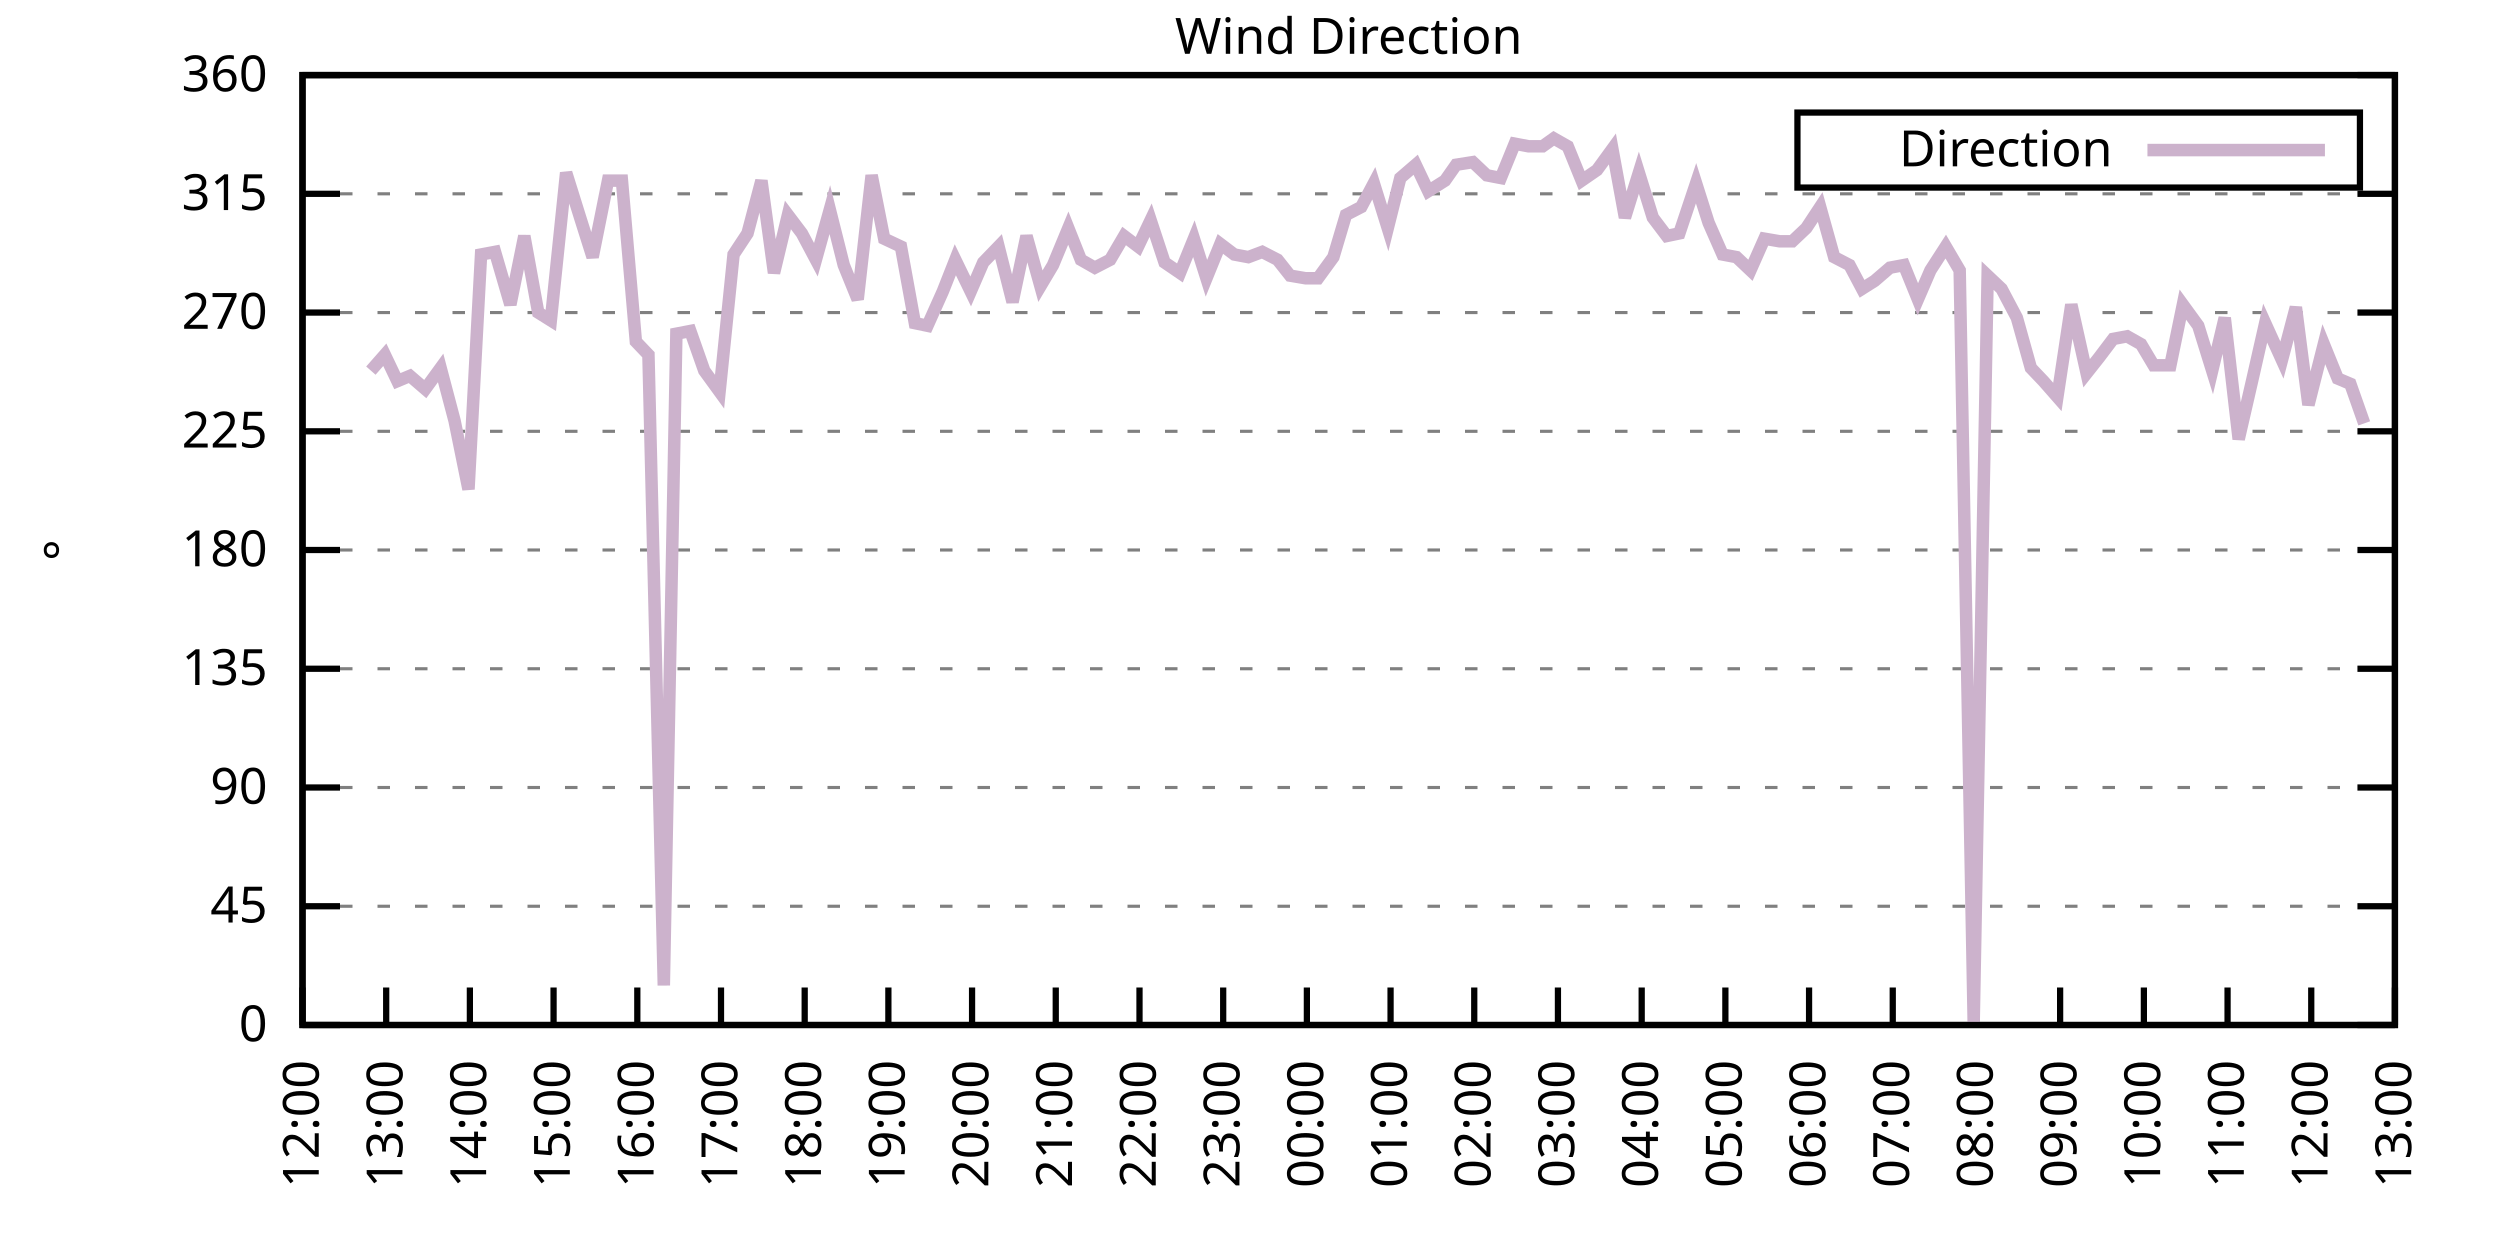
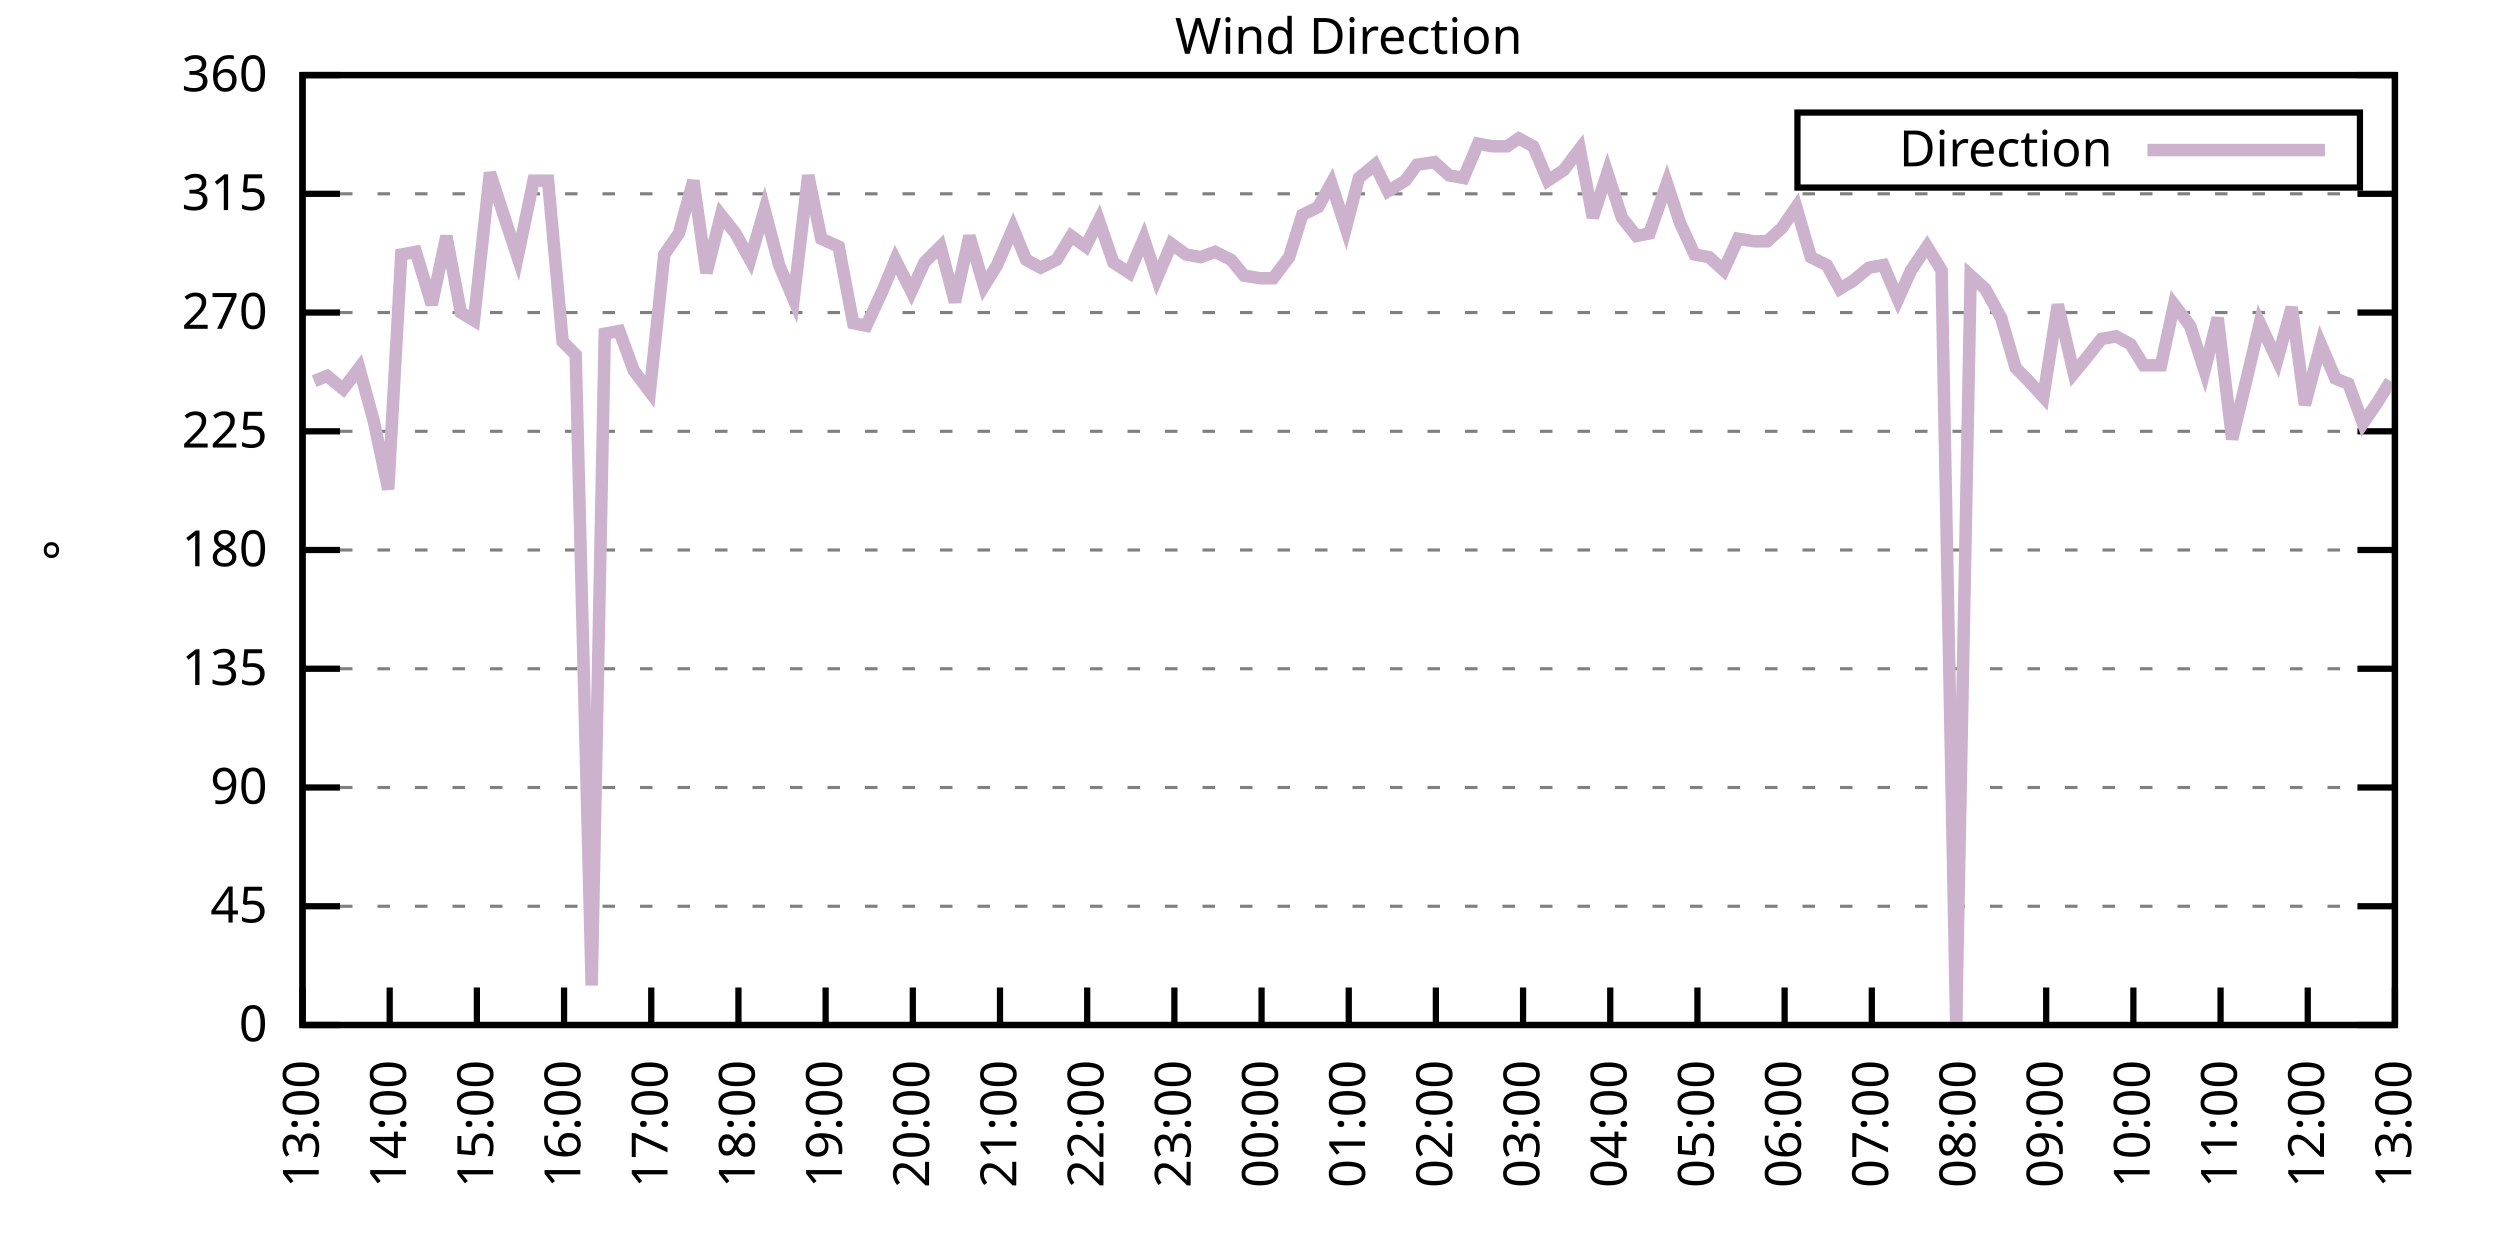
<svg xmlns="http://www.w3.org/2000/svg" xmlns:xlink="http://www.w3.org/1999/xlink" width="400" height="200" viewBox="0 0 400 200">
  <g id="gnuplot_canvas">
    <rect x="0" y="0" width="400" height="200" fill="none" />
    <defs>
      <circle id="gpDot" r="0.5" stroke-width="0.5" stroke="currentColor" />
      <path id="gpPt0" stroke-width="0.333" stroke="currentColor" d="M-1,0 h2 M0,-1 v2" />
      <path id="gpPt1" stroke-width="0.333" stroke="currentColor" d="M-1,-1 L1,1 M1,-1 L-1,1" />
      <path id="gpPt2" stroke-width="0.333" stroke="currentColor" d="M-1,0 L1,0 M0,-1 L0,1 M-1,-1 L1,1 M-1,1 L1,-1" />
      <rect id="gpPt3" stroke-width="0.333" stroke="currentColor" x="-1" y="-1" width="2" height="2" />
      <rect id="gpPt4" stroke-width="0.333" stroke="currentColor" fill="currentColor" x="-1" y="-1" width="2" height="2" />
      <circle id="gpPt5" stroke-width="0.333" stroke="currentColor" cx="0" cy="0" r="1" />
      <use xlink:href="#gpPt5" id="gpPt6" fill="currentColor" stroke="none" />
      <path id="gpPt7" stroke-width="0.333" stroke="currentColor" d="M0,-1.33 L-1.33,0.67 L1.33,0.67 z" />
      <use xlink:href="#gpPt7" id="gpPt8" fill="currentColor" stroke="none" />
      <use xlink:href="#gpPt7" id="gpPt9" stroke="currentColor" transform="rotate(180)" />
      <use xlink:href="#gpPt9" id="gpPt10" fill="currentColor" stroke="none" />
      <use xlink:href="#gpPt3" id="gpPt11" stroke="currentColor" transform="rotate(45)" />
      <use xlink:href="#gpPt11" id="gpPt12" fill="currentColor" stroke="none" />
      <path id="gpPt13" stroke-width="0.333" stroke="currentColor" d="M0,1.330 L1.265,0.411 L0.782,-1.067 L-0.782,-1.076 L-1.265,0.411 z" />
      <use xlink:href="#gpPt13" id="gpPt14" fill="currentColor" stroke="none" />
      <filter id="textbox" filterUnits="objectBoundingBox" x="0" y="0" height="1" width="1">
        <feFlood flood-color="white" flood-opacity="1" result="bgnd" />
        <feComposite in="SourceGraphic" in2="bgnd" operator="atop" />
      </filter>
      <filter id="greybox" filterUnits="objectBoundingBox" x="0" y="0" height="1" width="1">
        <feFlood flood-color="lightgrey" flood-opacity="1" result="grey" />
        <feComposite in="SourceGraphic" in2="grey" operator="atop" />
      </filter>
    </defs>
    <g fill="none" color="white" stroke="currentColor" stroke-width="1.00" stroke-linecap="butt" stroke-linejoin="miter">
</g>
    <g fill="none" color="black" stroke="currentColor" stroke-width="1.00" stroke-linecap="butt" stroke-linejoin="miter">
      <g stroke="none" shape-rendering="crispEdges">
        <polygon fill="rgb(255, 255, 255)" points="48.40,164.00 383.18,164.00 383.18,12.02 48.40,12.02 " />
      </g>
    </g>
    <g fill="none" color="black" stroke="currentColor" stroke-width="1.00" stroke-linecap="butt" stroke-linejoin="miter">
</g>
    <g fill="none" color="black" stroke="black" stroke-width="0.50" stroke-linecap="butt" stroke-linejoin="miter">
</g>
    <g fill="none" color="gray" stroke="currentColor" stroke-width="0.50" stroke-linecap="butt" stroke-linejoin="miter">
      <path stroke="gray" stroke-dasharray="2,4" class="gridline" d="M48.40,164.00 L383.19,164.00  " />
    </g>
    <g fill="none" color="gray" stroke="gray" stroke-width="1.00" stroke-linecap="butt" stroke-linejoin="miter">
</g>
    <g fill="none" color="black" stroke="currentColor" stroke-width="1.00" stroke-linecap="butt" stroke-linejoin="miter">
      <path stroke="black" d="M48.40,164.00 L54.40,164.00 M383.19,164.00 L377.19,164.00  " />
      <g transform="translate(42.80,166.60)" stroke="none" fill="black" font-family="Sans" font-size="8.00" text-anchor="end">
        <text>
          <tspan font-family="Sans"> 0</tspan>
        </text>
      </g>
    </g>
    <g fill="none" color="black" stroke="currentColor" stroke-width="1.00" stroke-linecap="butt" stroke-linejoin="miter">
</g>
    <g fill="none" color="black" stroke="black" stroke-width="0.50" stroke-linecap="butt" stroke-linejoin="miter">
</g>
    <g fill="none" color="gray" stroke="currentColor" stroke-width="0.50" stroke-linecap="butt" stroke-linejoin="miter">
      <path stroke="gray" stroke-dasharray="2,4" class="gridline" d="M48.40,145.00 L383.19,145.00  " />
    </g>
    <g fill="none" color="gray" stroke="gray" stroke-width="1.00" stroke-linecap="butt" stroke-linejoin="miter">
</g>
    <g fill="none" color="black" stroke="currentColor" stroke-width="1.00" stroke-linecap="butt" stroke-linejoin="miter">
      <path stroke="black" d="M48.40,145.00 L54.40,145.00 M383.19,145.00 L377.19,145.00  " />
      <g transform="translate(42.80,147.60)" stroke="none" fill="black" font-family="Sans" font-size="8.00" text-anchor="end">
        <text>
          <tspan font-family="Sans"> 45</tspan>
        </text>
      </g>
    </g>
    <g fill="none" color="black" stroke="currentColor" stroke-width="1.00" stroke-linecap="butt" stroke-linejoin="miter">
</g>
    <g fill="none" color="black" stroke="black" stroke-width="0.50" stroke-linecap="butt" stroke-linejoin="miter">
</g>
    <g fill="none" color="gray" stroke="currentColor" stroke-width="0.50" stroke-linecap="butt" stroke-linejoin="miter">
      <path stroke="gray" stroke-dasharray="2,4" class="gridline" d="M48.40,126.00 L383.19,126.00  " />
    </g>
    <g fill="none" color="gray" stroke="gray" stroke-width="1.00" stroke-linecap="butt" stroke-linejoin="miter">
</g>
    <g fill="none" color="black" stroke="currentColor" stroke-width="1.00" stroke-linecap="butt" stroke-linejoin="miter">
      <path stroke="black" d="M48.40,126.00 L54.40,126.00 M383.19,126.00 L377.19,126.00  " />
      <g transform="translate(42.80,128.60)" stroke="none" fill="black" font-family="Sans" font-size="8.00" text-anchor="end">
        <text>
          <tspan font-family="Sans"> 90</tspan>
        </text>
      </g>
    </g>
    <g fill="none" color="black" stroke="currentColor" stroke-width="1.00" stroke-linecap="butt" stroke-linejoin="miter">
</g>
    <g fill="none" color="black" stroke="black" stroke-width="0.50" stroke-linecap="butt" stroke-linejoin="miter">
</g>
    <g fill="none" color="gray" stroke="currentColor" stroke-width="0.50" stroke-linecap="butt" stroke-linejoin="miter">
      <path stroke="gray" stroke-dasharray="2,4" class="gridline" d="M48.40,107.00 L383.19,107.00  " />
    </g>
    <g fill="none" color="gray" stroke="gray" stroke-width="1.00" stroke-linecap="butt" stroke-linejoin="miter">
</g>
    <g fill="none" color="black" stroke="currentColor" stroke-width="1.00" stroke-linecap="butt" stroke-linejoin="miter">
      <path stroke="black" d="M48.40,107.00 L54.40,107.00 M383.19,107.00 L377.19,107.00  " />
      <g transform="translate(42.80,109.60)" stroke="none" fill="black" font-family="Sans" font-size="8.00" text-anchor="end">
        <text>
          <tspan font-family="Sans"> 135</tspan>
        </text>
      </g>
    </g>
    <g fill="none" color="black" stroke="currentColor" stroke-width="1.00" stroke-linecap="butt" stroke-linejoin="miter">
</g>
    <g fill="none" color="black" stroke="black" stroke-width="0.50" stroke-linecap="butt" stroke-linejoin="miter">
</g>
    <g fill="none" color="gray" stroke="currentColor" stroke-width="0.50" stroke-linecap="butt" stroke-linejoin="miter">
      <path stroke="gray" stroke-dasharray="2,4" class="gridline" d="M48.40,88.00 L383.19,88.00  " />
    </g>
    <g fill="none" color="gray" stroke="gray" stroke-width="1.00" stroke-linecap="butt" stroke-linejoin="miter">
</g>
    <g fill="none" color="black" stroke="currentColor" stroke-width="1.00" stroke-linecap="butt" stroke-linejoin="miter">
      <path stroke="black" d="M48.40,88.00 L54.40,88.00 M383.19,88.00 L377.19,88.00  " />
      <g transform="translate(42.80,90.60)" stroke="none" fill="black" font-family="Sans" font-size="8.00" text-anchor="end">
        <text>
          <tspan font-family="Sans"> 180</tspan>
        </text>
      </g>
    </g>
    <g fill="none" color="black" stroke="currentColor" stroke-width="1.00" stroke-linecap="butt" stroke-linejoin="miter">
</g>
    <g fill="none" color="black" stroke="black" stroke-width="0.50" stroke-linecap="butt" stroke-linejoin="miter">
</g>
    <g fill="none" color="gray" stroke="currentColor" stroke-width="0.50" stroke-linecap="butt" stroke-linejoin="miter">
      <path stroke="gray" stroke-dasharray="2,4" class="gridline" d="M48.40,69.01 L383.19,69.01  " />
    </g>
    <g fill="none" color="gray" stroke="gray" stroke-width="1.00" stroke-linecap="butt" stroke-linejoin="miter">
</g>
    <g fill="none" color="black" stroke="currentColor" stroke-width="1.00" stroke-linecap="butt" stroke-linejoin="miter">
      <path stroke="black" d="M48.40,69.01 L54.40,69.01 M383.19,69.01 L377.19,69.01  " />
      <g transform="translate(42.80,71.61)" stroke="none" fill="black" font-family="Sans" font-size="8.00" text-anchor="end">
        <text>
          <tspan font-family="Sans"> 225</tspan>
        </text>
      </g>
    </g>
    <g fill="none" color="black" stroke="currentColor" stroke-width="1.00" stroke-linecap="butt" stroke-linejoin="miter">
</g>
    <g fill="none" color="black" stroke="black" stroke-width="0.50" stroke-linecap="butt" stroke-linejoin="miter">
</g>
    <g fill="none" color="gray" stroke="currentColor" stroke-width="0.50" stroke-linecap="butt" stroke-linejoin="miter">
      <path stroke="gray" stroke-dasharray="2,4" class="gridline" d="M48.40,50.01 L383.19,50.01  " />
    </g>
    <g fill="none" color="gray" stroke="gray" stroke-width="1.00" stroke-linecap="butt" stroke-linejoin="miter">
</g>
    <g fill="none" color="black" stroke="currentColor" stroke-width="1.00" stroke-linecap="butt" stroke-linejoin="miter">
      <path stroke="black" d="M48.40,50.01 L54.40,50.01 M383.19,50.01 L377.19,50.01  " />
      <g transform="translate(42.80,52.61)" stroke="none" fill="black" font-family="Sans" font-size="8.00" text-anchor="end">
        <text>
          <tspan font-family="Sans"> 270</tspan>
        </text>
      </g>
    </g>
    <g fill="none" color="black" stroke="currentColor" stroke-width="1.00" stroke-linecap="butt" stroke-linejoin="miter">
</g>
    <g fill="none" color="black" stroke="black" stroke-width="0.50" stroke-linecap="butt" stroke-linejoin="miter">
</g>
    <g fill="none" color="gray" stroke="currentColor" stroke-width="0.50" stroke-linecap="butt" stroke-linejoin="miter">
      <path stroke="gray" stroke-dasharray="2,4" class="gridline" d="M48.40,31.01 L383.19,31.01  " />
    </g>
    <g fill="none" color="gray" stroke="gray" stroke-width="1.00" stroke-linecap="butt" stroke-linejoin="miter">
</g>
    <g fill="none" color="black" stroke="currentColor" stroke-width="1.00" stroke-linecap="butt" stroke-linejoin="miter">
      <path stroke="black" d="M48.40,31.01 L54.40,31.01 M383.19,31.01 L377.19,31.01  " />
      <g transform="translate(42.80,33.61)" stroke="none" fill="black" font-family="Sans" font-size="8.00" text-anchor="end">
        <text>
          <tspan font-family="Sans"> 315</tspan>
        </text>
      </g>
    </g>
    <g fill="none" color="black" stroke="currentColor" stroke-width="1.00" stroke-linecap="butt" stroke-linejoin="miter">
</g>
    <g fill="none" color="black" stroke="black" stroke-width="0.50" stroke-linecap="butt" stroke-linejoin="miter">
</g>
    <g fill="none" color="gray" stroke="currentColor" stroke-width="0.50" stroke-linecap="butt" stroke-linejoin="miter">
      <path stroke="gray" stroke-dasharray="2,4" class="gridline" d="M48.40,12.01 L383.19,12.01  " />
    </g>
    <g fill="none" color="gray" stroke="gray" stroke-width="1.00" stroke-linecap="butt" stroke-linejoin="miter">
</g>
    <g fill="none" color="black" stroke="currentColor" stroke-width="1.00" stroke-linecap="butt" stroke-linejoin="miter">
      <path stroke="black" d="M48.40,12.01 L54.40,12.01 M383.19,12.01 L377.19,12.01  " />
      <g transform="translate(42.80,14.61)" stroke="none" fill="black" font-family="Sans" font-size="8.00" text-anchor="end">
        <text>
          <tspan font-family="Sans"> 360</tspan>
        </text>
      </g>
    </g>
    <g fill="none" color="black" stroke="currentColor" stroke-width="1.00" stroke-linecap="butt" stroke-linejoin="miter">
      <path stroke="black" d="M48.40,164.00 L48.40,158.00  " />
      <g transform="translate(51.00,169.60) rotate(270.00)" stroke="none" fill="black" font-family="Sans" font-size="8.00" text-anchor="end">
        <text>
-           <tspan font-family="Sans">12:00</tspan>
-         </text>
-       </g>
-     </g>
-     <g fill="none" color="black" stroke="currentColor" stroke-width="1.00" stroke-linecap="butt" stroke-linejoin="miter">
-       <path stroke="black" d="M61.79,164.00 L61.79,158.00  " />
-       <g transform="translate(64.39,169.60) rotate(270.00)" stroke="none" fill="black" font-family="Sans" font-size="8.00" text-anchor="end">
-         <text>
          <tspan font-family="Sans">13:00</tspan>
        </text>
      </g>
    </g>
    <g fill="none" color="black" stroke="currentColor" stroke-width="1.00" stroke-linecap="butt" stroke-linejoin="miter">
-       <path stroke="black" d="M75.18,164.00 L75.18,158.00  " />
-       <g transform="translate(77.78,169.60) rotate(270.00)" stroke="none" fill="black" font-family="Sans" font-size="8.00" text-anchor="end">
+       <path stroke="black" d="M62.35,164.00 L62.35,158.00  " />
+       <g transform="translate(64.95,169.60) rotate(270.00)" stroke="none" fill="black" font-family="Sans" font-size="8.00" text-anchor="end">
        <text>
          <tspan font-family="Sans">14:00</tspan>
        </text>
      </g>
    </g>
    <g fill="none" color="black" stroke="currentColor" stroke-width="1.00" stroke-linecap="butt" stroke-linejoin="miter">
-       <path stroke="black" d="M88.57,164.00 L88.57,158.00  " />
-       <g transform="translate(91.17,169.60) rotate(270.00)" stroke="none" fill="black" font-family="Sans" font-size="8.00" text-anchor="end">
+       <path stroke="black" d="M76.30,164.00 L76.30,158.00  " />
+       <g transform="translate(78.90,169.60) rotate(270.00)" stroke="none" fill="black" font-family="Sans" font-size="8.00" text-anchor="end">
        <text>
          <tspan font-family="Sans">15:00</tspan>
        </text>
      </g>
    </g>
    <g fill="none" color="black" stroke="currentColor" stroke-width="1.00" stroke-linecap="butt" stroke-linejoin="miter">
-       <path stroke="black" d="M101.97,164.00 L101.97,158.00  " />
-       <g transform="translate(104.57,169.60) rotate(270.00)" stroke="none" fill="black" font-family="Sans" font-size="8.00" text-anchor="end">
+       <path stroke="black" d="M90.25,164.00 L90.25,158.00  " />
+       <g transform="translate(92.85,169.60) rotate(270.00)" stroke="none" fill="black" font-family="Sans" font-size="8.00" text-anchor="end">
        <text>
          <tspan font-family="Sans">16:00</tspan>
        </text>
      </g>
    </g>
    <g fill="none" color="black" stroke="currentColor" stroke-width="1.00" stroke-linecap="butt" stroke-linejoin="miter">
-       <path stroke="black" d="M115.36,164.00 L115.36,158.00  " />
-       <g transform="translate(117.96,169.60) rotate(270.00)" stroke="none" fill="black" font-family="Sans" font-size="8.00" text-anchor="end">
+       <path stroke="black" d="M104.20,164.00 L104.20,158.00  " />
+       <g transform="translate(106.80,169.60) rotate(270.00)" stroke="none" fill="black" font-family="Sans" font-size="8.00" text-anchor="end">
        <text>
          <tspan font-family="Sans">17:00</tspan>
        </text>
      </g>
    </g>
    <g fill="none" color="black" stroke="currentColor" stroke-width="1.00" stroke-linecap="butt" stroke-linejoin="miter">
-       <path stroke="black" d="M128.75,164.00 L128.75,158.00  " />
-       <g transform="translate(131.35,169.60) rotate(270.00)" stroke="none" fill="black" font-family="Sans" font-size="8.00" text-anchor="end">
+       <path stroke="black" d="M118.15,164.00 L118.15,158.00  " />
+       <g transform="translate(120.75,169.60) rotate(270.00)" stroke="none" fill="black" font-family="Sans" font-size="8.00" text-anchor="end">
        <text>
          <tspan font-family="Sans">18:00</tspan>
        </text>
      </g>
    </g>
    <g fill="none" color="black" stroke="currentColor" stroke-width="1.00" stroke-linecap="butt" stroke-linejoin="miter">
-       <path stroke="black" d="M142.14,164.00 L142.14,158.00  " />
-       <g transform="translate(144.74,169.60) rotate(270.00)" stroke="none" fill="black" font-family="Sans" font-size="8.00" text-anchor="end">
+       <path stroke="black" d="M132.10,164.00 L132.10,158.00  " />
+       <g transform="translate(134.70,169.60) rotate(270.00)" stroke="none" fill="black" font-family="Sans" font-size="8.00" text-anchor="end">
        <text>
          <tspan font-family="Sans">19:00</tspan>
        </text>
      </g>
    </g>
    <g fill="none" color="black" stroke="currentColor" stroke-width="1.00" stroke-linecap="butt" stroke-linejoin="miter">
-       <path stroke="black" d="M155.53,164.00 L155.53,158.00  " />
-       <g transform="translate(158.13,169.60) rotate(270.00)" stroke="none" fill="black" font-family="Sans" font-size="8.00" text-anchor="end">
+       <path stroke="black" d="M146.05,164.00 L146.05,158.00  " />
+       <g transform="translate(148.65,169.60) rotate(270.00)" stroke="none" fill="black" font-family="Sans" font-size="8.00" text-anchor="end">
        <text>
          <tspan font-family="Sans">20:00</tspan>
        </text>
      </g>
    </g>
    <g fill="none" color="black" stroke="currentColor" stroke-width="1.00" stroke-linecap="butt" stroke-linejoin="miter">
-       <path stroke="black" d="M168.92,164.00 L168.92,158.00  " />
-       <g transform="translate(171.52,169.60) rotate(270.00)" stroke="none" fill="black" font-family="Sans" font-size="8.00" text-anchor="end">
+       <path stroke="black" d="M160.00,164.00 L160.00,158.00  " />
+       <g transform="translate(162.60,169.60) rotate(270.00)" stroke="none" fill="black" font-family="Sans" font-size="8.00" text-anchor="end">
        <text>
          <tspan font-family="Sans">21:00</tspan>
        </text>
      </g>
    </g>
    <g fill="none" color="black" stroke="currentColor" stroke-width="1.00" stroke-linecap="butt" stroke-linejoin="miter">
-       <path stroke="black" d="M182.32,164.00 L182.32,158.00  " />
-       <g transform="translate(184.92,169.60) rotate(270.00)" stroke="none" fill="black" font-family="Sans" font-size="8.00" text-anchor="end">
+       <path stroke="black" d="M173.95,164.00 L173.95,158.00  " />
+       <g transform="translate(176.55,169.60) rotate(270.00)" stroke="none" fill="black" font-family="Sans" font-size="8.00" text-anchor="end">
        <text>
          <tspan font-family="Sans">22:00</tspan>
        </text>
      </g>
    </g>
    <g fill="none" color="black" stroke="currentColor" stroke-width="1.00" stroke-linecap="butt" stroke-linejoin="miter">
-       <path stroke="black" d="M195.71,164.00 L195.71,158.00  " />
-       <g transform="translate(198.31,169.60) rotate(270.00)" stroke="none" fill="black" font-family="Sans" font-size="8.00" text-anchor="end">
+       <path stroke="black" d="M187.90,164.00 L187.90,158.00  " />
+       <g transform="translate(190.50,169.60) rotate(270.00)" stroke="none" fill="black" font-family="Sans" font-size="8.00" text-anchor="end">
        <text>
          <tspan font-family="Sans">23:00</tspan>
        </text>
      </g>
    </g>
    <g fill="none" color="black" stroke="currentColor" stroke-width="1.00" stroke-linecap="butt" stroke-linejoin="miter">
-       <path stroke="black" d="M209.10,164.00 L209.10,158.00  " />
-       <g transform="translate(211.70,169.60) rotate(270.00)" stroke="none" fill="black" font-family="Sans" font-size="8.00" text-anchor="end">
+       <path stroke="black" d="M201.85,164.00 L201.85,158.00  " />
+       <g transform="translate(204.45,169.60) rotate(270.00)" stroke="none" fill="black" font-family="Sans" font-size="8.00" text-anchor="end">
        <text>
          <tspan font-family="Sans">00:00</tspan>
        </text>
      </g>
    </g>
    <g fill="none" color="black" stroke="currentColor" stroke-width="1.00" stroke-linecap="butt" stroke-linejoin="miter">
-       <path stroke="black" d="M222.49,164.00 L222.49,158.00  " />
-       <g transform="translate(225.09,169.60) rotate(270.00)" stroke="none" fill="black" font-family="Sans" font-size="8.00" text-anchor="end">
+       <path stroke="black" d="M215.80,164.00 L215.80,158.00  " />
+       <g transform="translate(218.40,169.60) rotate(270.00)" stroke="none" fill="black" font-family="Sans" font-size="8.00" text-anchor="end">
        <text>
          <tspan font-family="Sans">01:00</tspan>
        </text>
      </g>
    </g>
    <g fill="none" color="black" stroke="currentColor" stroke-width="1.00" stroke-linecap="butt" stroke-linejoin="miter">
-       <path stroke="black" d="M235.88,164.00 L235.88,158.00  " />
-       <g transform="translate(238.48,169.60) rotate(270.00)" stroke="none" fill="black" font-family="Sans" font-size="8.00" text-anchor="end">
+       <path stroke="black" d="M229.74,164.00 L229.74,158.00  " />
+       <g transform="translate(232.34,169.60) rotate(270.00)" stroke="none" fill="black" font-family="Sans" font-size="8.00" text-anchor="end">
        <text>
          <tspan font-family="Sans">02:00</tspan>
        </text>
      </g>
    </g>
    <g fill="none" color="black" stroke="currentColor" stroke-width="1.00" stroke-linecap="butt" stroke-linejoin="miter">
-       <path stroke="black" d="M249.27,164.00 L249.27,158.00  " />
-       <g transform="translate(251.87,169.60) rotate(270.00)" stroke="none" fill="black" font-family="Sans" font-size="8.00" text-anchor="end">
+       <path stroke="black" d="M243.69,164.00 L243.69,158.00  " />
+       <g transform="translate(246.29,169.60) rotate(270.00)" stroke="none" fill="black" font-family="Sans" font-size="8.00" text-anchor="end">
        <text>
          <tspan font-family="Sans">03:00</tspan>
        </text>
      </g>
    </g>
    <g fill="none" color="black" stroke="currentColor" stroke-width="1.00" stroke-linecap="butt" stroke-linejoin="miter">
-       <path stroke="black" d="M262.67,164.00 L262.67,158.00  " />
-       <g transform="translate(265.27,169.60) rotate(270.00)" stroke="none" fill="black" font-family="Sans" font-size="8.00" text-anchor="end">
+       <path stroke="black" d="M257.64,164.00 L257.64,158.00  " />
+       <g transform="translate(260.24,169.60) rotate(270.00)" stroke="none" fill="black" font-family="Sans" font-size="8.00" text-anchor="end">
        <text>
          <tspan font-family="Sans">04:00</tspan>
        </text>
      </g>
    </g>
    <g fill="none" color="black" stroke="currentColor" stroke-width="1.00" stroke-linecap="butt" stroke-linejoin="miter">
-       <path stroke="black" d="M276.06,164.00 L276.06,158.00  " />
-       <g transform="translate(278.66,169.60) rotate(270.00)" stroke="none" fill="black" font-family="Sans" font-size="8.00" text-anchor="end">
+       <path stroke="black" d="M271.59,164.00 L271.59,158.00  " />
+       <g transform="translate(274.19,169.60) rotate(270.00)" stroke="none" fill="black" font-family="Sans" font-size="8.00" text-anchor="end">
        <text>
          <tspan font-family="Sans">05:00</tspan>
        </text>
      </g>
    </g>
    <g fill="none" color="black" stroke="currentColor" stroke-width="1.00" stroke-linecap="butt" stroke-linejoin="miter">
-       <path stroke="black" d="M289.45,164.00 L289.45,158.00  " />
-       <g transform="translate(292.05,169.60) rotate(270.00)" stroke="none" fill="black" font-family="Sans" font-size="8.00" text-anchor="end">
+       <path stroke="black" d="M285.54,164.00 L285.54,158.00  " />
+       <g transform="translate(288.14,169.60) rotate(270.00)" stroke="none" fill="black" font-family="Sans" font-size="8.00" text-anchor="end">
        <text>
          <tspan font-family="Sans">06:00</tspan>
        </text>
      </g>
    </g>
    <g fill="none" color="black" stroke="currentColor" stroke-width="1.00" stroke-linecap="butt" stroke-linejoin="miter">
-       <path stroke="black" d="M302.84,164.00 L302.84,158.00  " />
-       <g transform="translate(305.44,169.60) rotate(270.00)" stroke="none" fill="black" font-family="Sans" font-size="8.00" text-anchor="end">
+       <path stroke="black" d="M299.49,164.00 L299.49,158.00  " />
+       <g transform="translate(302.09,169.60) rotate(270.00)" stroke="none" fill="black" font-family="Sans" font-size="8.00" text-anchor="end">
        <text>
          <tspan font-family="Sans">07:00</tspan>
        </text>
      </g>
    </g>
    <g fill="none" color="black" stroke="currentColor" stroke-width="1.00" stroke-linecap="butt" stroke-linejoin="miter">
-       <path stroke="black" d="M316.23,164.00 L316.23,158.00  " />
-       <g transform="translate(318.83,169.60) rotate(270.00)" stroke="none" fill="black" font-family="Sans" font-size="8.00" text-anchor="end">
+       <path stroke="black" d="M313.44,164.00 L313.44,158.00  " />
+       <g transform="translate(316.04,169.60) rotate(270.00)" stroke="none" fill="black" font-family="Sans" font-size="8.00" text-anchor="end">
        <text>
          <tspan font-family="Sans">08:00</tspan>
        </text>
      </g>
    </g>
    <g fill="none" color="black" stroke="currentColor" stroke-width="1.00" stroke-linecap="butt" stroke-linejoin="miter">
-       <path stroke="black" d="M329.62,164.00 L329.62,158.00  " />
-       <g transform="translate(332.22,169.60) rotate(270.00)" stroke="none" fill="black" font-family="Sans" font-size="8.00" text-anchor="end">
+       <path stroke="black" d="M327.39,164.00 L327.39,158.00  " />
+       <g transform="translate(329.99,169.60) rotate(270.00)" stroke="none" fill="black" font-family="Sans" font-size="8.00" text-anchor="end">
        <text>
          <tspan font-family="Sans">09:00</tspan>
        </text>
      </g>
    </g>
    <g fill="none" color="black" stroke="currentColor" stroke-width="1.00" stroke-linecap="butt" stroke-linejoin="miter">
-       <path stroke="black" d="M343.02,164.00 L343.02,158.00  " />
-       <g transform="translate(345.62,169.60) rotate(270.00)" stroke="none" fill="black" font-family="Sans" font-size="8.00" text-anchor="end">
+       <path stroke="black" d="M341.34,164.00 L341.34,158.00  " />
+       <g transform="translate(343.94,169.60) rotate(270.00)" stroke="none" fill="black" font-family="Sans" font-size="8.00" text-anchor="end">
        <text>
          <tspan font-family="Sans">10:00</tspan>
        </text>
      </g>
    </g>
    <g fill="none" color="black" stroke="currentColor" stroke-width="1.00" stroke-linecap="butt" stroke-linejoin="miter">
-       <path stroke="black" d="M356.41,164.00 L356.41,158.00  " />
-       <g transform="translate(359.01,169.60) rotate(270.00)" stroke="none" fill="black" font-family="Sans" font-size="8.00" text-anchor="end">
+       <path stroke="black" d="M355.29,164.00 L355.29,158.00  " />
+       <g transform="translate(357.89,169.60) rotate(270.00)" stroke="none" fill="black" font-family="Sans" font-size="8.00" text-anchor="end">
        <text>
          <tspan font-family="Sans">11:00</tspan>
        </text>
      </g>
    </g>
    <g fill="none" color="black" stroke="currentColor" stroke-width="1.00" stroke-linecap="butt" stroke-linejoin="miter">
-       <path stroke="black" d="M369.80,164.00 L369.80,158.00  " />
-       <g transform="translate(372.40,169.60) rotate(270.00)" stroke="none" fill="black" font-family="Sans" font-size="8.00" text-anchor="end">
+       <path stroke="black" d="M369.24,164.00 L369.24,158.00  " />
+       <g transform="translate(371.84,169.60) rotate(270.00)" stroke="none" fill="black" font-family="Sans" font-size="8.00" text-anchor="end">
        <text>
          <tspan font-family="Sans">12:00</tspan>
        </text>
      </g>
    </g>
    <g fill="none" color="black" stroke="currentColor" stroke-width="1.00" stroke-linecap="butt" stroke-linejoin="miter">
      <path stroke="black" d="M383.19,164.00 L383.19,158.00  " />
      <g transform="translate(385.79,169.60) rotate(270.00)" stroke="none" fill="black" font-family="Sans" font-size="8.00" text-anchor="end">
        <text>
          <tspan font-family="Sans">13:00</tspan>
        </text>
      </g>
    </g>
    <g fill="none" color="black" stroke="currentColor" stroke-width="1.00" stroke-linecap="butt" stroke-linejoin="miter">
</g>
    <g fill="none" color="black" stroke="currentColor" stroke-width="1.00" stroke-linecap="butt" stroke-linejoin="miter">
      <path stroke="black" d="M48.40,12.01 L48.40,164.00 L383.19,164.00 L383.19,12.01 L48.40,12.01 Z  " />
    </g>
    <g fill="none" color="black" stroke="currentColor" stroke-width="1.00" stroke-linecap="butt" stroke-linejoin="miter">
</g>
    <g fill="none" color="black" stroke="currentColor" stroke-width="1.00" stroke-linecap="butt" stroke-linejoin="miter">
      <path stroke="black" d="M287.59,30.01 L287.59,18.01 L377.59,18.01 L377.59,30.01 L287.59,30.01 Z  " />
    </g>
    <g id="Wind_direction_plot_1">
      <g fill="none" color="white" stroke="black" stroke-width="2.00" stroke-linecap="butt" stroke-linejoin="miter">
</g>
      <g fill="none" color="black" stroke="currentColor" stroke-width="2.00" stroke-linecap="butt" stroke-linejoin="miter">
        <g transform="translate(337.99,26.61)" stroke="none" fill="black" font-family="Sans" font-size="8.00" text-anchor="end">
          <text>
            <tspan font-family="Sans">Direction</tspan>
          </text>
        </g>
      </g>
      <g fill="none" color="black" stroke="currentColor" stroke-width="2.00" stroke-linecap="butt" stroke-linejoin="miter">
-         <path stroke="rgb(204, 178, 204)" d="M343.59,24.01 L371.99,24.01 M59.34,59.30 L61.57,56.76 L63.58,60.98 L65.59,60.14 L68.04,62.25 L70.50,58.87   L72.73,67.32 L74.96,78.29 L76.97,40.72 L79.20,40.30 L81.66,48.74 L83.89,37.76 L86.12,50.01 L88.13,51.27   L90.58,27.63 L92.82,34.81 L94.82,41.14 L97.28,28.90 L99.51,28.90 L101.74,54.65 L103.75,56.76 L106.21,157.67   L108.22,53.39 L110.45,52.96 L112.68,59.30 L115.13,62.67 L117.37,40.72 L119.60,37.34 L121.83,28.90 L123.84,43.67   L126.07,34.39 L128.30,37.34 L130.54,41.56 L132.77,33.54 L135.00,42.41 L137.23,47.90 L139.46,28.05 L141.47,38.19   L144.15,39.45 L146.38,51.70 L148.39,52.12 L150.85,46.63 L152.85,41.56 L155.31,46.63 L157.32,41.99 L159.77,39.45   L162.01,48.32 L164.24,37.76 L166.47,45.79 L168.48,42.41 L170.93,36.50 L172.94,41.56 L175.17,42.83 L177.63,41.56   L179.86,37.76 L182.09,39.45 L184.10,35.23 L186.33,41.99 L188.79,43.67 L191.02,38.19 L193.03,44.52 L195.26,39.03   L197.49,40.72 L199.73,41.14 L201.96,40.30 L204.41,41.56 L206.42,44.10 L208.88,44.52 L210.88,44.52 L213.34,41.14   L215.35,34.39 L217.80,33.12 L219.81,29.32 L222.04,36.50 L224.05,28.48 L226.51,26.36 L228.52,30.59 L231.20,28.90   L232.98,26.36 L235.66,25.94 L237.89,28.05 L240.12,28.48 L242.36,22.99 L244.59,23.41 L246.82,23.41 L248.60,22.14   L250.84,23.41 L253.07,28.90 L255.52,27.21 L257.98,23.83 L259.99,34.81 L262.22,27.63 L264.45,34.81 L266.68,37.76   L268.69,37.34 L271.37,29.32 L273.38,35.65 L275.61,40.72 L277.84,41.14 L280.07,43.25 L282.31,38.19 L284.76,38.61   L286.77,38.61 L289.00,36.50 L291.23,33.12 L293.47,41.14 L295.92,42.41 L297.93,46.21 L299.94,44.94 L302.39,42.83   L304.63,42.41 L306.86,47.90 L308.87,43.25 L311.32,39.45 L313.55,43.25 L315.79,163.58 L318.02,44.10 L320.25,46.21   L322.70,50.85 L324.94,58.87 L326.95,60.98 L329.18,63.52 L331.41,48.74 L333.86,59.72 L335.87,57.18 L338.10,54.23   L340.34,53.81 L342.57,55.07 L344.58,58.45 L347.26,58.45 L349.26,48.74 L351.72,52.12 L353.95,59.30 L355.96,50.85   L358.19,70.27 L360.42,60.56 L362.43,51.70 L365.11,57.61 L367.34,49.16 L369.35,64.78 L371.81,55.07 L374.04,60.56   L376.05,61.41 L378.28,67.74  " />
+         <path stroke="rgb(204, 178, 204)" d="M343.59,24.01 L371.99,24.01 M50.26,60.98 L52.35,60.14 L54.91,62.25 L57.47,58.87 L59.79,67.32 L62.12,78.29   L64.21,40.72 L66.53,40.30 L69.09,48.74 L71.42,37.76 L73.74,50.01 L75.83,51.27 L78.39,27.63 L80.72,34.81   L82.81,41.14 L85.37,28.90 L87.69,28.90 L90.02,54.65 L92.11,56.76 L94.67,157.67 L96.76,53.39 L99.08,52.96   L101.41,59.30 L103.97,62.67 L106.29,40.72 L108.62,37.34 L110.94,28.90 L113.03,43.67 L115.36,34.39 L117.68,37.34   L120.01,41.56 L122.33,33.54 L124.66,42.41 L126.98,47.90 L129.31,28.05 L131.40,38.19 L134.19,39.45 L136.51,51.70   L138.61,52.12 L141.16,46.63 L143.26,41.56 L145.81,46.63 L147.91,41.99 L150.46,39.45 L152.79,48.32 L155.11,37.76   L157.44,45.79 L159.53,42.41 L162.09,36.50 L164.18,41.56 L166.51,42.83 L169.06,41.56 L171.39,37.76 L173.71,39.45   L175.81,35.23 L178.13,41.99 L180.69,43.67 L183.01,38.19 L185.11,44.52 L187.43,39.03 L189.76,40.72 L192.08,41.14   L194.41,40.30 L196.96,41.56 L199.06,44.10 L201.61,44.52 L203.71,44.52 L206.26,41.14 L208.36,34.39 L210.91,33.12   L213.01,29.32 L215.33,36.50 L217.42,28.48 L219.98,26.36 L222.07,30.59 L224.86,28.90 L226.72,26.36 L229.51,25.94   L231.84,28.05 L234.16,28.48 L236.49,22.99 L238.81,23.41 L241.14,23.41 L243.00,22.14 L245.32,23.41 L247.65,28.90   L250.20,27.21 L252.76,23.83 L254.85,34.81 L257.18,27.63 L259.50,34.81 L261.83,37.76 L263.92,37.34 L266.71,29.32   L268.80,35.65 L271.13,40.72 L273.45,41.14 L275.78,43.25 L278.10,38.19 L280.66,38.61 L282.75,38.61 L285.08,36.50   L287.40,33.12 L289.73,41.14 L292.29,42.41 L294.38,46.21 L296.47,44.94 L299.03,42.83 L301.35,42.41 L303.68,47.90   L305.77,43.25 L308.33,39.45 L310.65,43.25 L312.98,163.58 L315.30,44.10 L317.63,46.21 L320.18,50.85 L322.51,58.87   L324.60,60.98 L326.93,63.52 L329.25,48.74 L331.81,59.72 L333.90,57.18 L336.23,54.23 L338.55,53.81 L340.88,55.07   L342.97,58.45 L345.76,58.45 L347.85,48.74 L350.41,52.12 L352.73,59.30 L354.83,50.85 L357.15,70.27 L359.48,60.56   L361.57,51.70 L364.36,57.61 L366.68,49.16 L368.78,64.78 L371.33,55.07 L373.66,60.56 L375.75,61.41 L378.08,67.74   L380.40,64.36 L382.49,60.98  " />
      </g>
    </g>
    <g fill="none" color="black" stroke="currentColor" stroke-width="2.00" stroke-linecap="butt" stroke-linejoin="miter">
</g>
    <g fill="none" color="black" stroke="black" stroke-width="1.00" stroke-linecap="butt" stroke-linejoin="miter">
</g>
    <g fill="none" color="black" stroke="currentColor" stroke-width="1.00" stroke-linecap="butt" stroke-linejoin="miter">
      <path stroke="black" d="M48.40,12.01 L48.40,164.00 L383.19,164.00 L383.19,12.01 L48.40,12.01 Z  " />
      <g transform="translate(12.80,88.01) rotate(270.00)" stroke="none" fill="black" font-family="Sans" font-size="8.00" text-anchor="middle">
        <text>
          <tspan font-family="Sans">°</tspan>
        </text>
      </g>
    </g>
    <g fill="none" color="black" stroke="currentColor" stroke-width="1.00" stroke-linecap="butt" stroke-linejoin="miter">
</g>
    <g fill="none" color="black" stroke="currentColor" stroke-width="1.00" stroke-linecap="butt" stroke-linejoin="miter">
      <g transform="translate(215.79,8.61)" stroke="none" fill="black" font-family="Sans" font-size="8.00" text-anchor="middle">
        <text>
          <tspan font-family="Sans">Wind Direction</tspan>
        </text>
      </g>
    </g>
    <g fill="none" color="black" stroke="currentColor" stroke-width="1.00" stroke-linecap="butt" stroke-linejoin="miter">
</g>
  </g>
</svg>
